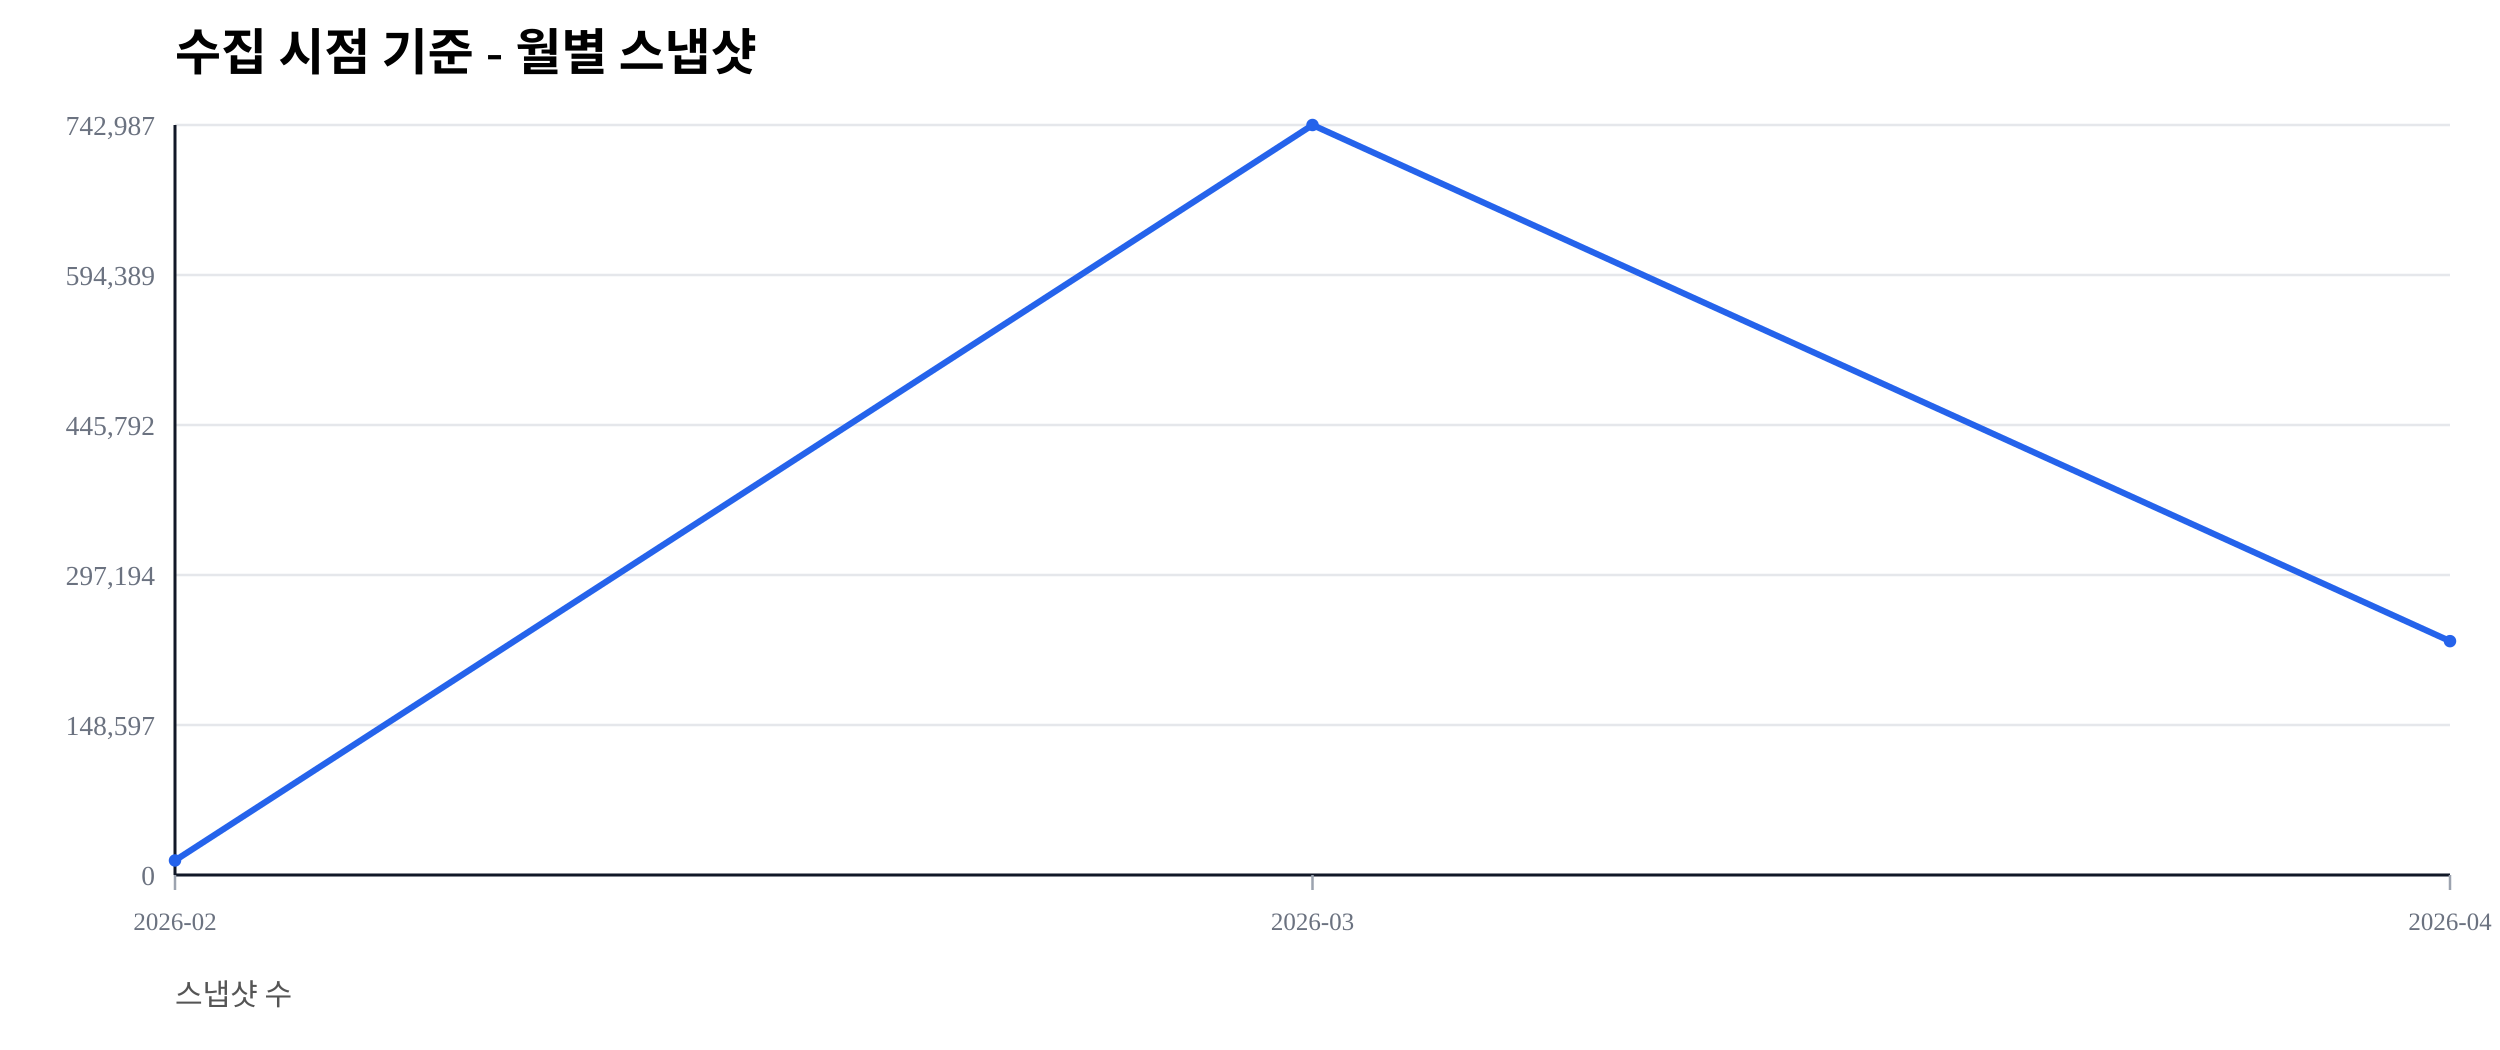
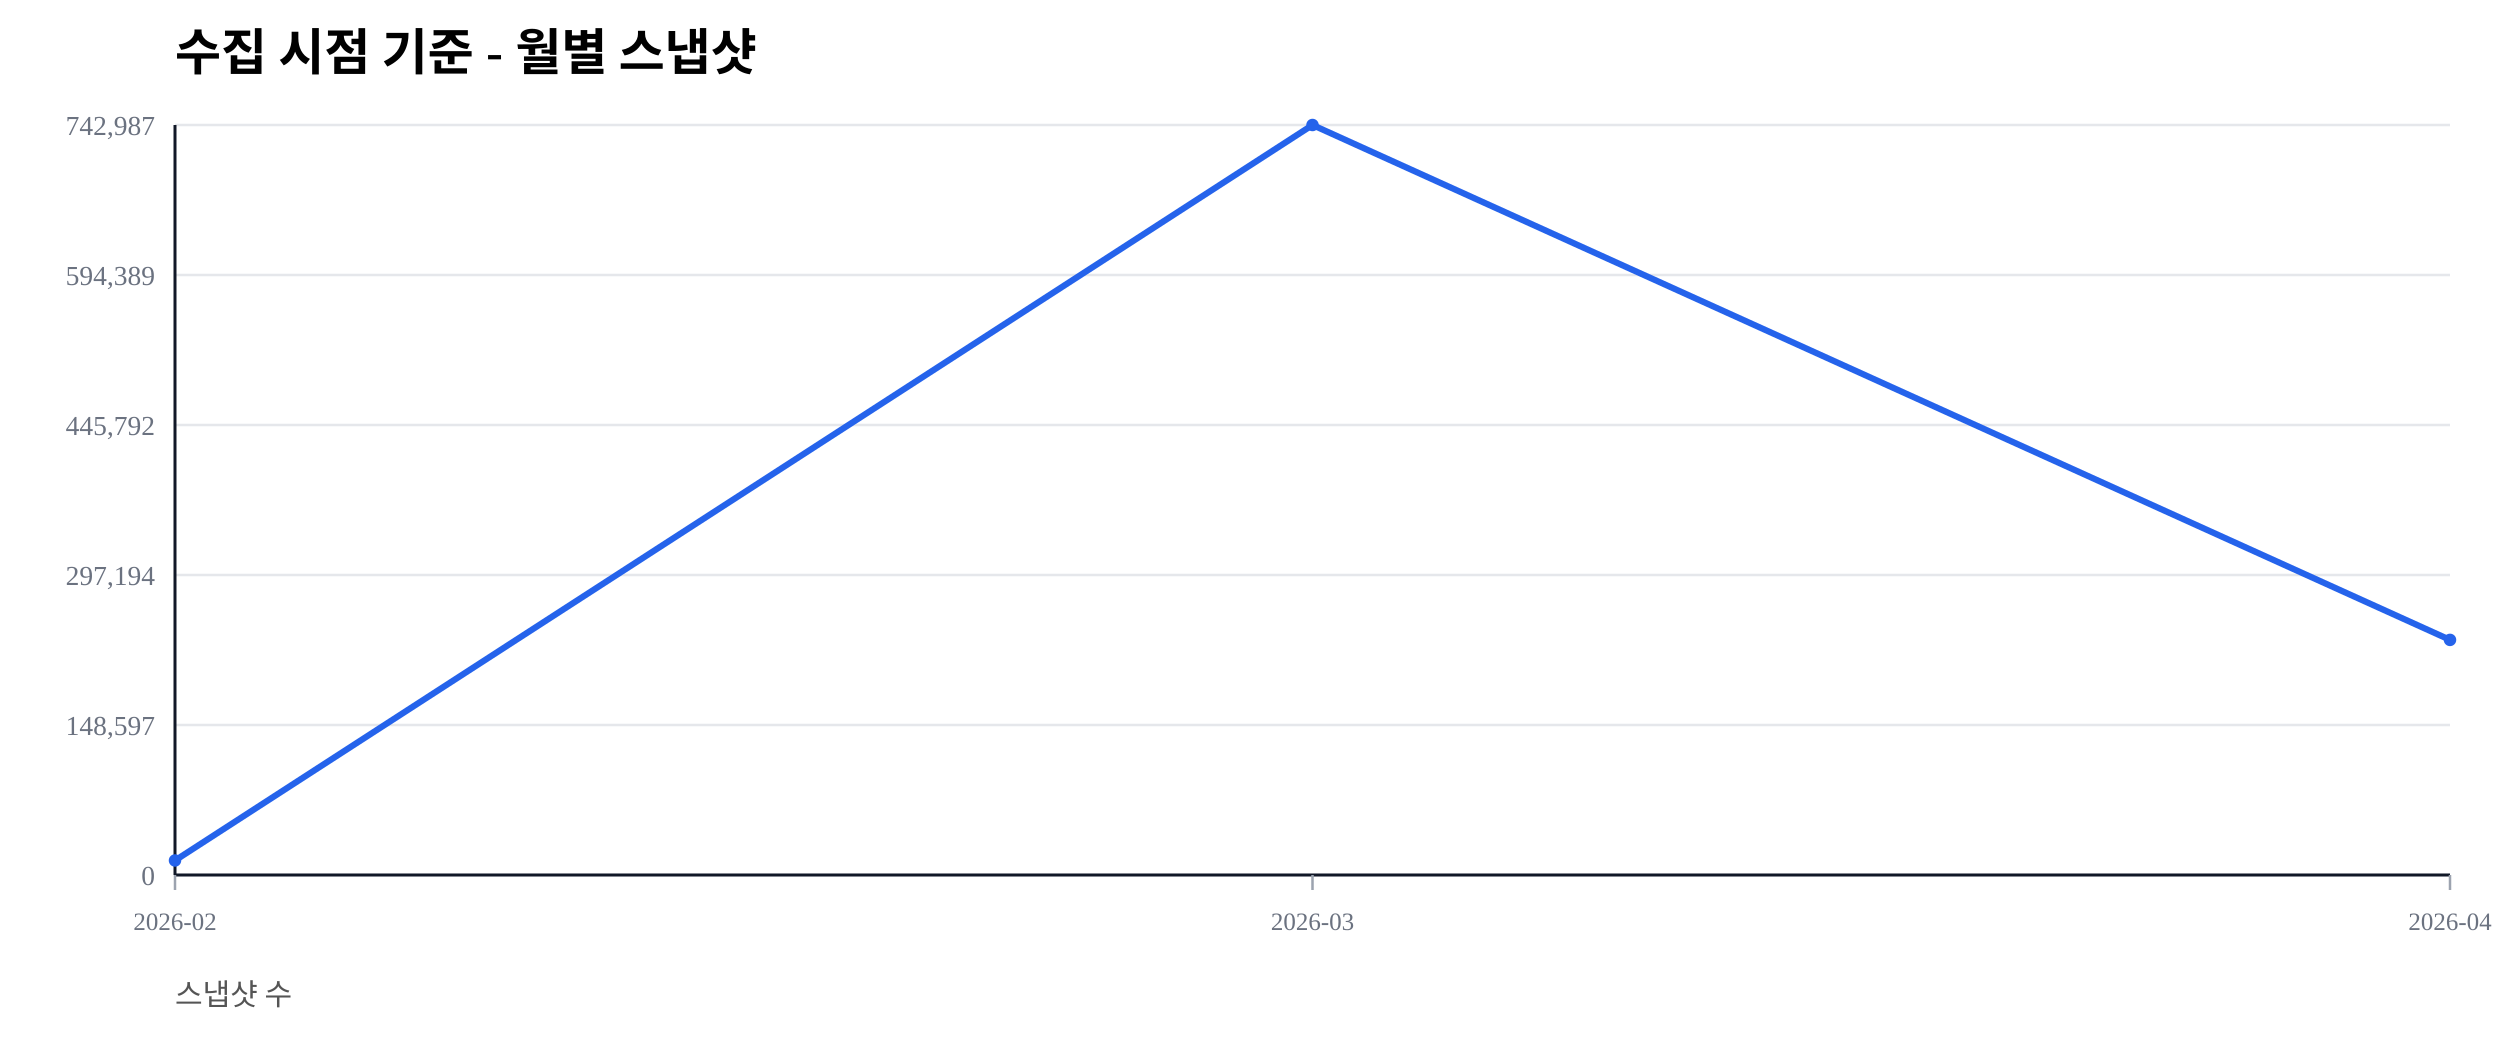
<svg xmlns="http://www.w3.org/2000/svg" width="1000" height="420" viewBox="0 0 1000 420">
  <rect width="100%" height="100%" fill="#ffffff" />
  <text x="70" y="28" font-size="20" font-weight="600">수집 시점 기준 - 월별 스냅샷</text>
  <text x="70" y="402" font-size="12" fill="#555">스냅샷 수</text>
  <line x1="70" y1="350.00" x2="980" y2="350.00" stroke="#e5e7eb" stroke-width="1" />
  <text x="62" y="354.00" font-size="11" fill="#6b7280" text-anchor="end">0</text>
  <line x1="70" y1="290.00" x2="980" y2="290.00" stroke="#e5e7eb" stroke-width="1" />
  <text x="62" y="294.00" font-size="11" fill="#6b7280" text-anchor="end">148,597</text>
  <line x1="70" y1="230.00" x2="980" y2="230.00" stroke="#e5e7eb" stroke-width="1" />
  <text x="62" y="234.00" font-size="11" fill="#6b7280" text-anchor="end">297,194</text>
  <line x1="70" y1="170.00" x2="980" y2="170.00" stroke="#e5e7eb" stroke-width="1" />
  <text x="62" y="174.00" font-size="11" fill="#6b7280" text-anchor="end">445,792</text>
  <line x1="70" y1="110.00" x2="980" y2="110.00" stroke="#e5e7eb" stroke-width="1" />
  <text x="62" y="114.00" font-size="11" fill="#6b7280" text-anchor="end">594,389</text>
  <line x1="70" y1="50.00" x2="980" y2="50.00" stroke="#e5e7eb" stroke-width="1" />
  <text x="62" y="54.00" font-size="11" fill="#6b7280" text-anchor="end">742,987</text>
  <line x1="70" y1="350" x2="980" y2="350" stroke="#111827" stroke-width="1.2" />
  <line x1="70" y1="50" x2="70" y2="350" stroke="#111827" stroke-width="1.2" />
  <line x1="70.00" y1="350" x2="70.00" y2="356" stroke="#9ca3af" stroke-width="1" />
  <text x="70.00" y="372" font-size="10" fill="#6b7280" text-anchor="middle">2026-02</text>
  <line x1="525.00" y1="350" x2="525.00" y2="356" stroke="#9ca3af" stroke-width="1" />
  <text x="525.00" y="372" font-size="10" fill="#6b7280" text-anchor="middle">2026-03</text>
  <line x1="980.00" y1="350" x2="980.00" y2="356" stroke="#9ca3af" stroke-width="1" />
  <text x="980.00" y="372" font-size="10" fill="#6b7280" text-anchor="middle">2026-04</text>
-   <polyline fill="none" stroke="#2563eb" stroke-width="2.5" points="70.00,344.19 525.00,50.00 980.00,256.46" />
+   <polyline fill="none" stroke="#2563eb" stroke-width="2.5" points="70.00,344.19 525.00,50.00 980.00,255.96" />
  <circle cx="70.00" cy="344.19" r="2.5" fill="#2563eb" />
  <circle cx="525.00" cy="50.00" r="2.5" fill="#2563eb" />
-   <circle cx="980.00" cy="256.46" r="2.5" fill="#2563eb" />
+   <circle cx="980.00" cy="255.96" r="2.5" fill="#2563eb" />
</svg>
